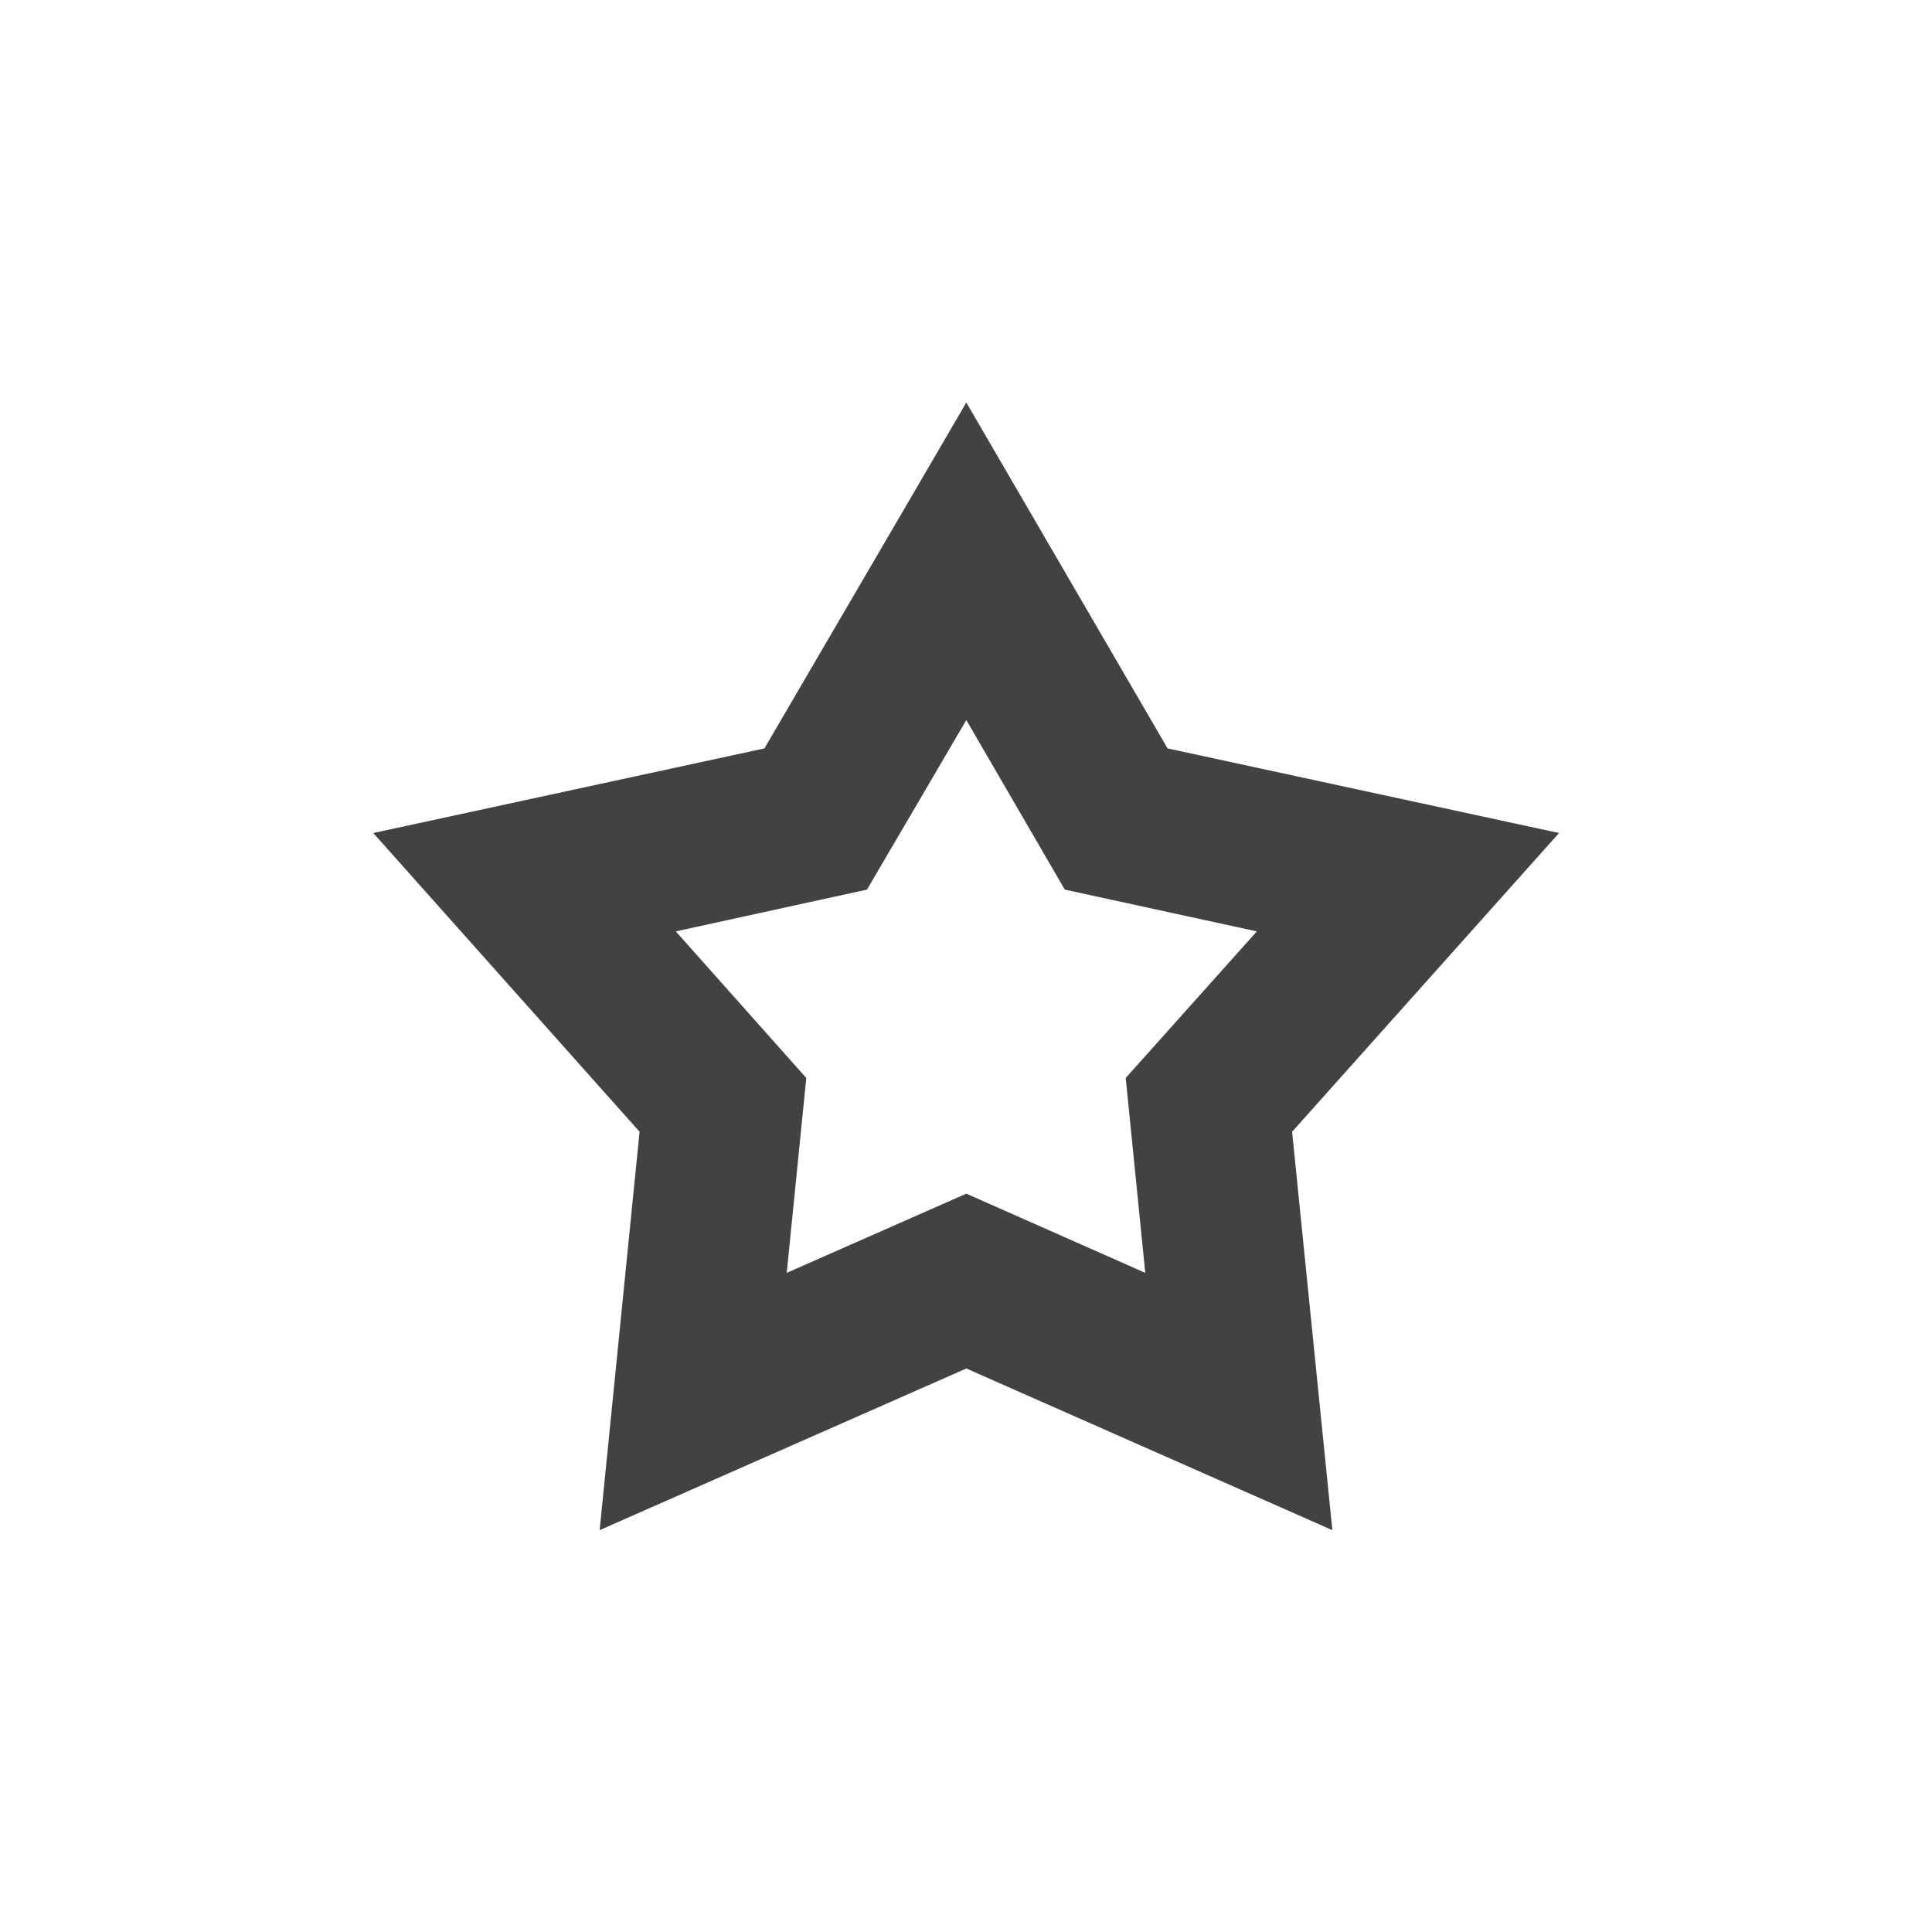
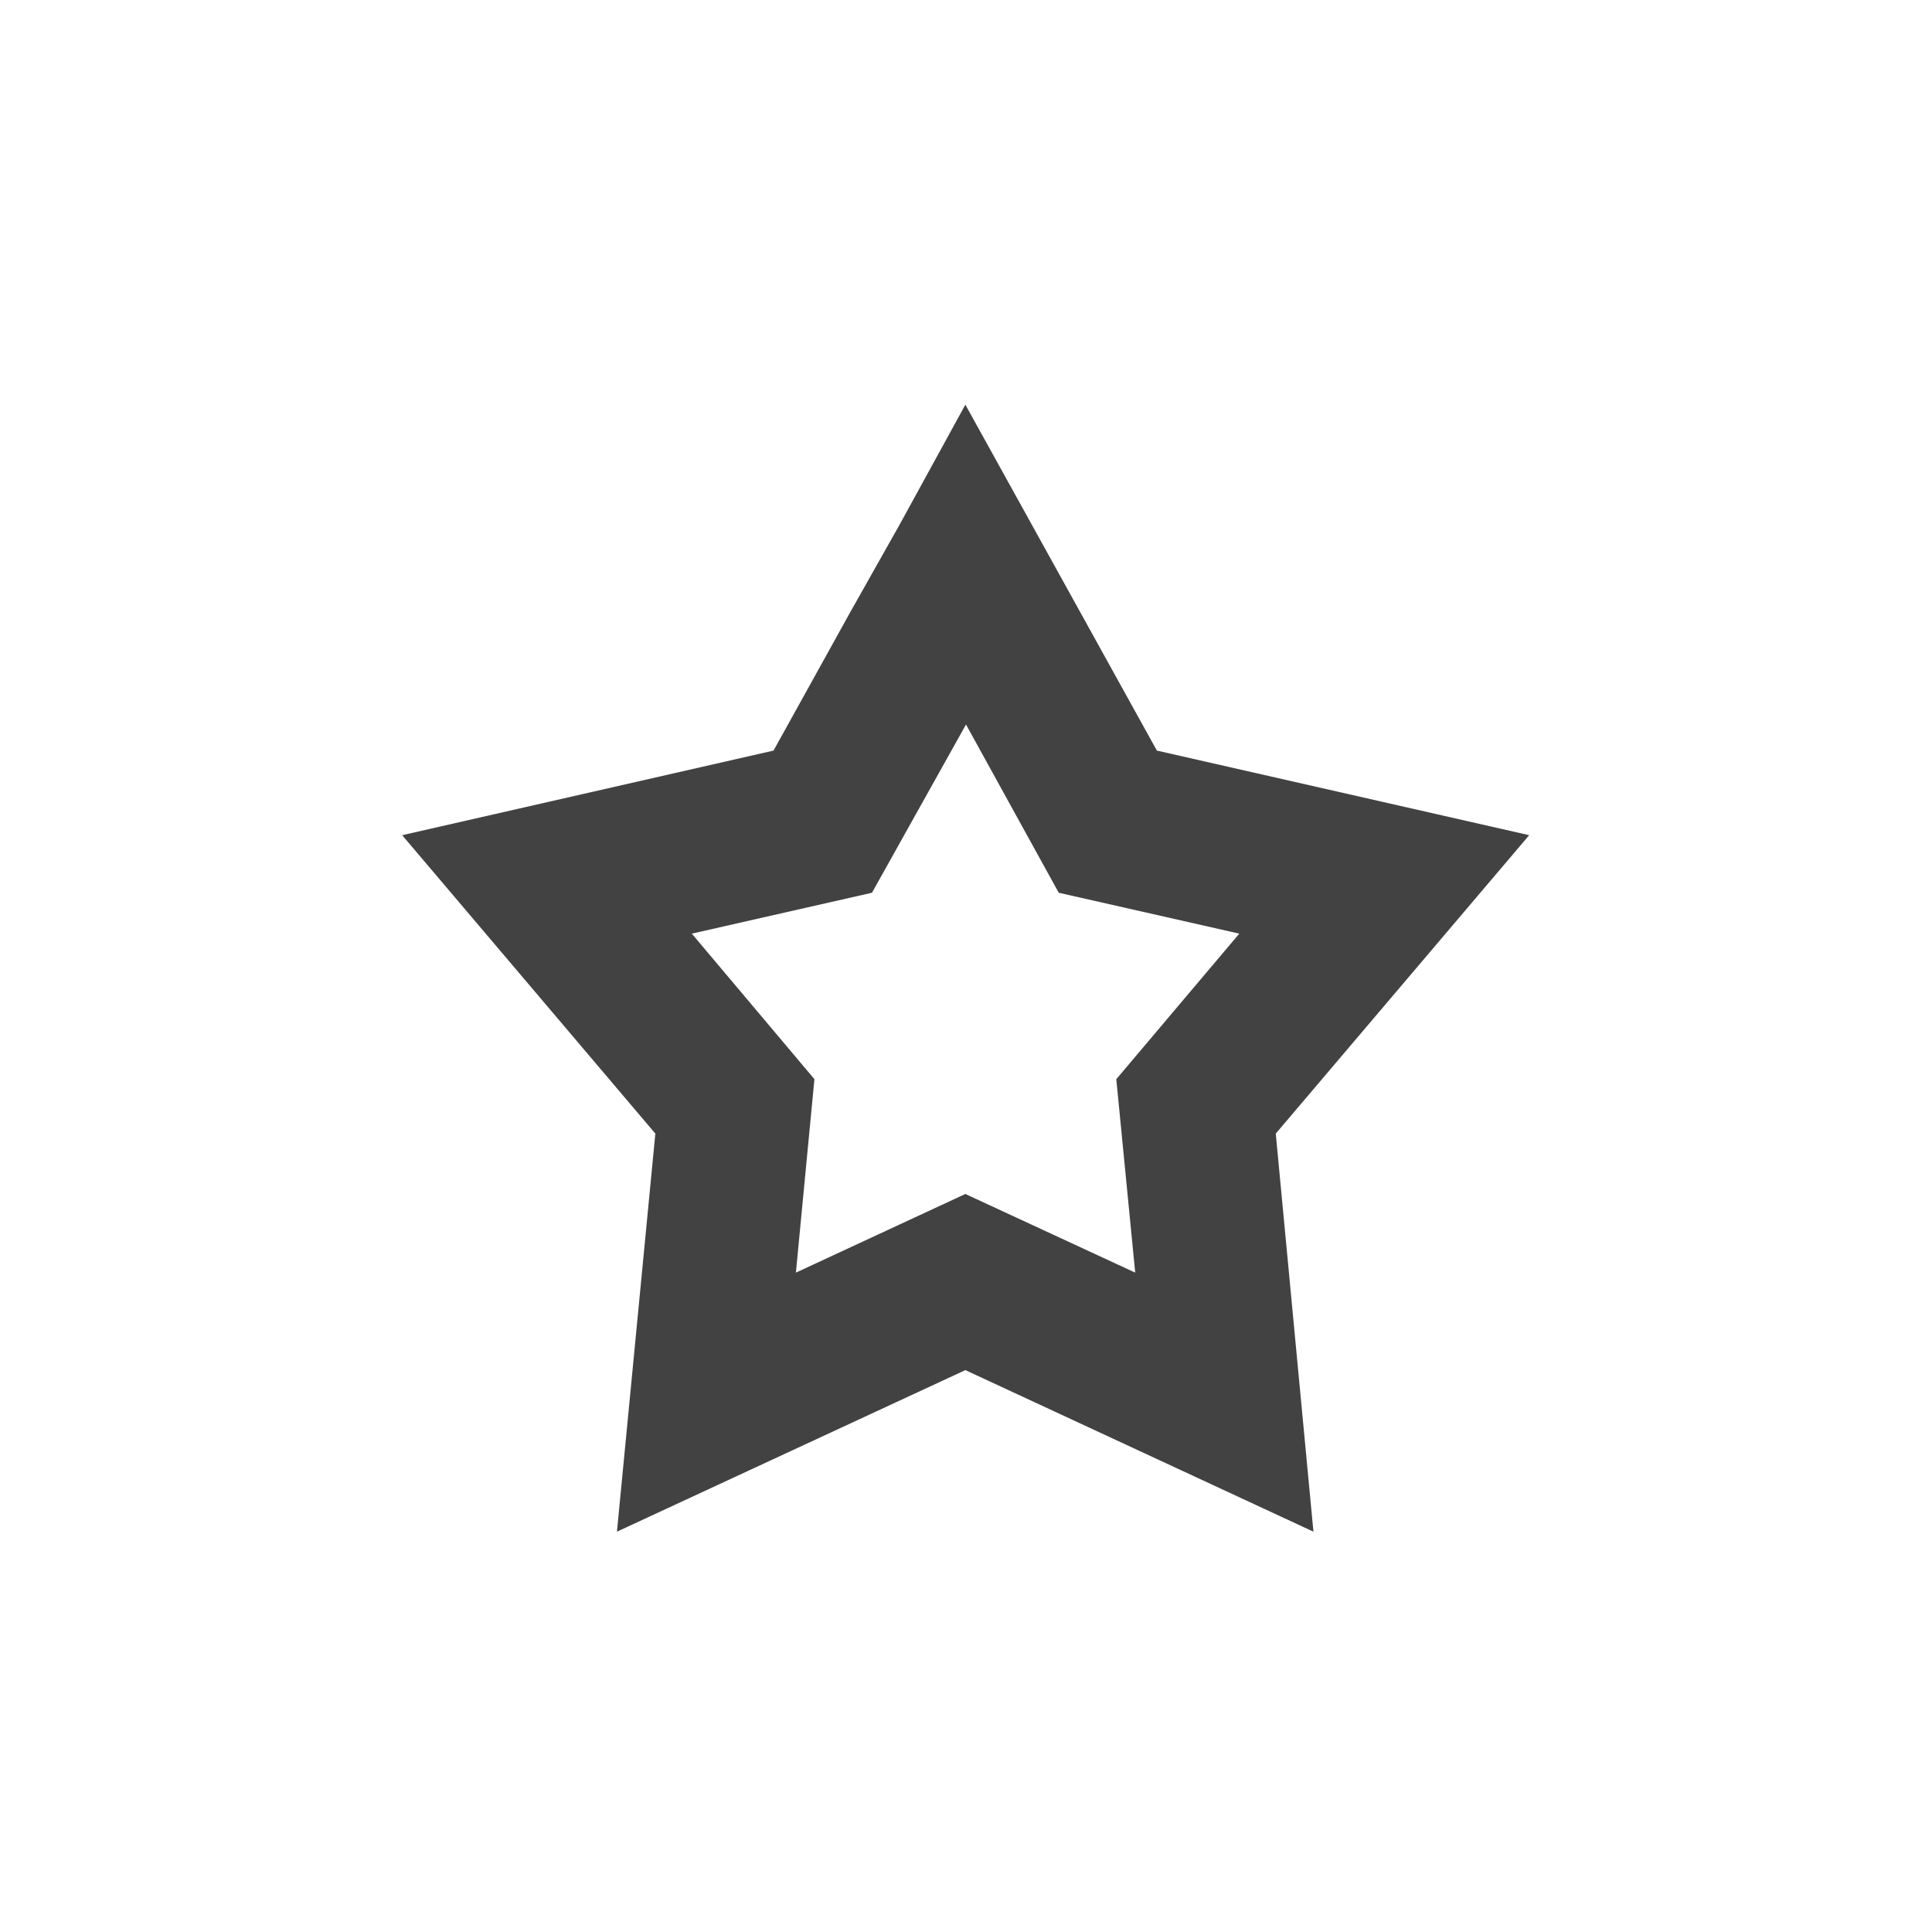
<svg xmlns="http://www.w3.org/2000/svg" width="24px" height="24px" viewBox="0 0 24 24" version="1.1">
  <g id="surface1">
    <defs>
      <style id="current-color-scheme" type="text/css">
   .ColorScheme-Text { color:#424242; } .ColorScheme-Highlight { color:#eeeeee; }
  </style>
    </defs>
-     <path style="fill:currentColor" class="ColorScheme-Text" d="M 12.004 5 L 11.145 6.473 L 9.496 9.297 L 4.637 10.348 L 7.945 14.059 L 7.449 19.008 L 12.004 17 L 16.551 19.008 L 16.051 14.059 L 19.367 10.348 L 14.504 9.297 Z M 12.004 8.945 L 13.227 11.051 L 15.613 11.57 L 13.984 13.391 L 14.227 15.812 L 12.004 14.828 L 9.773 15.812 L 10.016 13.391 L 8.395 11.57 L 10.77 11.051 Z M 12.004 8.945 " />
+     <path style="fill:currentColor" class="ColorScheme-Text" d="M 11.992 5.027 L 11.176 6.516 L 10.562 7.605 L 9.609 9.324 L 4.996 10.375 L 8.141 14.082 L 7.664 19.027 L 11.992 17.02 L 16.316 19.027 L 15.848 14.082 L 18.996 10.375 L 14.371 9.324 Z M 12 9 L 13.152 11.09 L 15.395 11.598 L 13.867 13.406 L 14.102 15.809 L 11.992 14.832 L 9.887 15.809 L 10.117 13.406 L 8.594 11.598 L 10.832 11.09 Z M 12 9 " />
  </g>
</svg>
